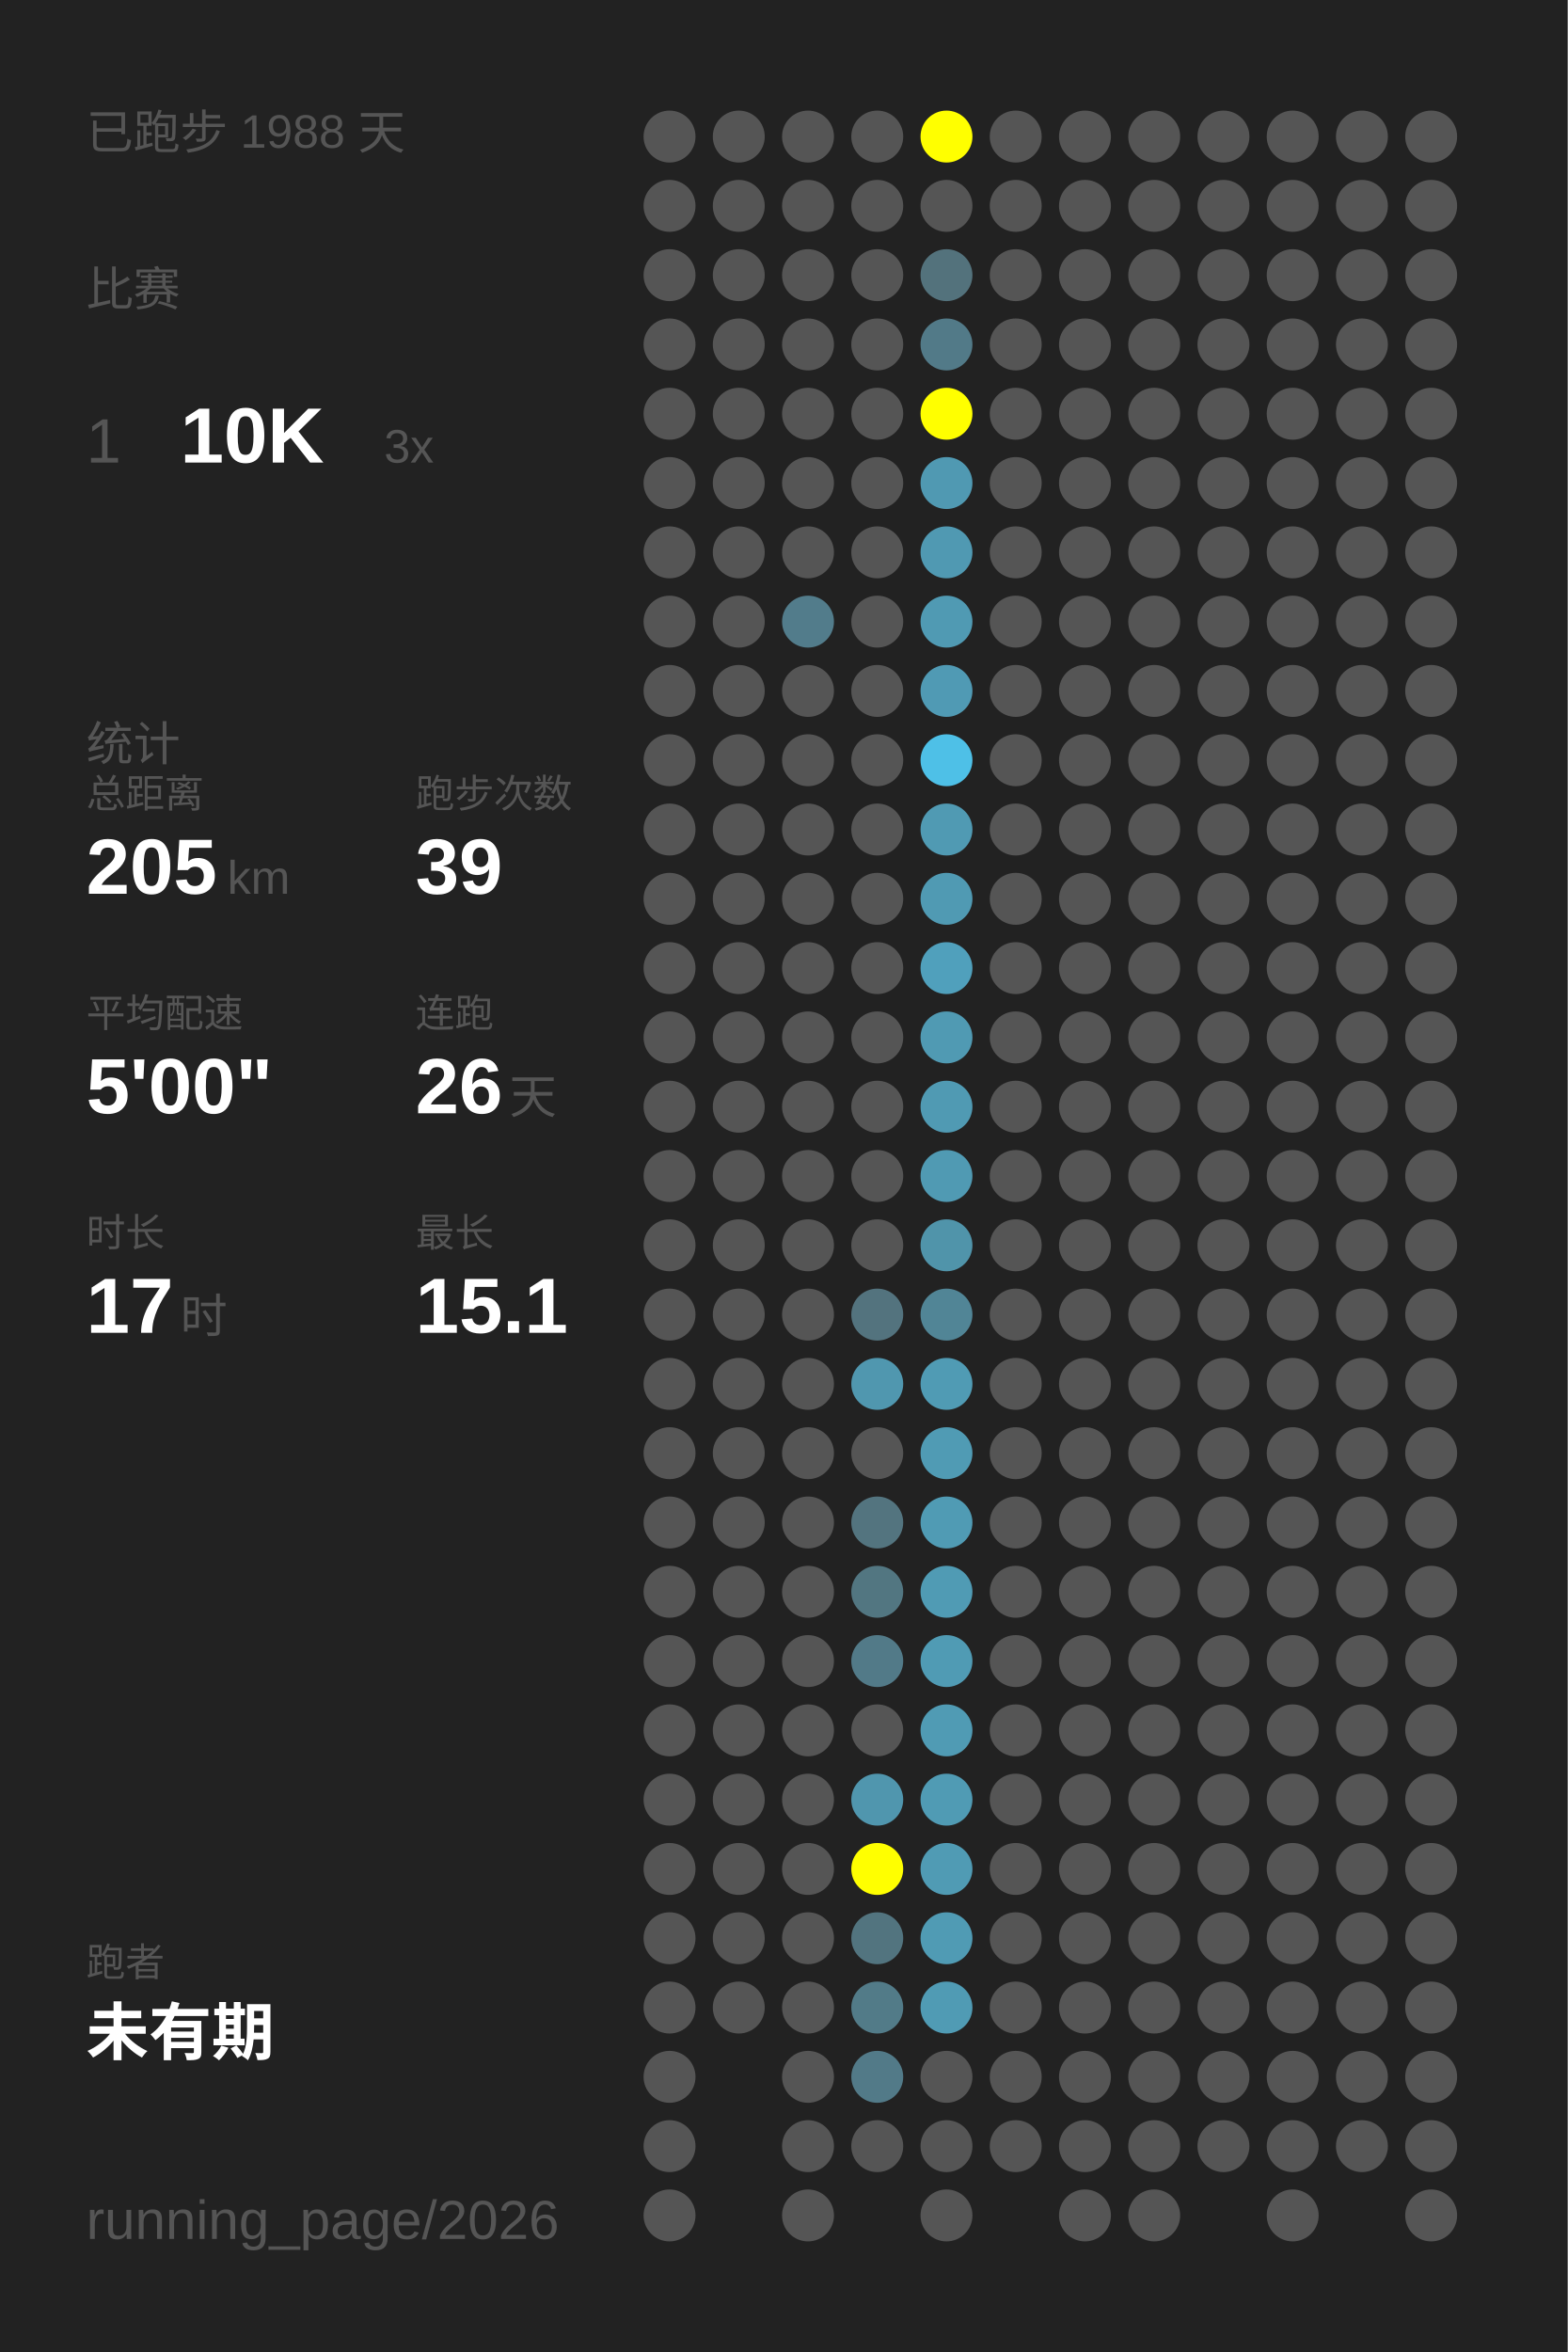
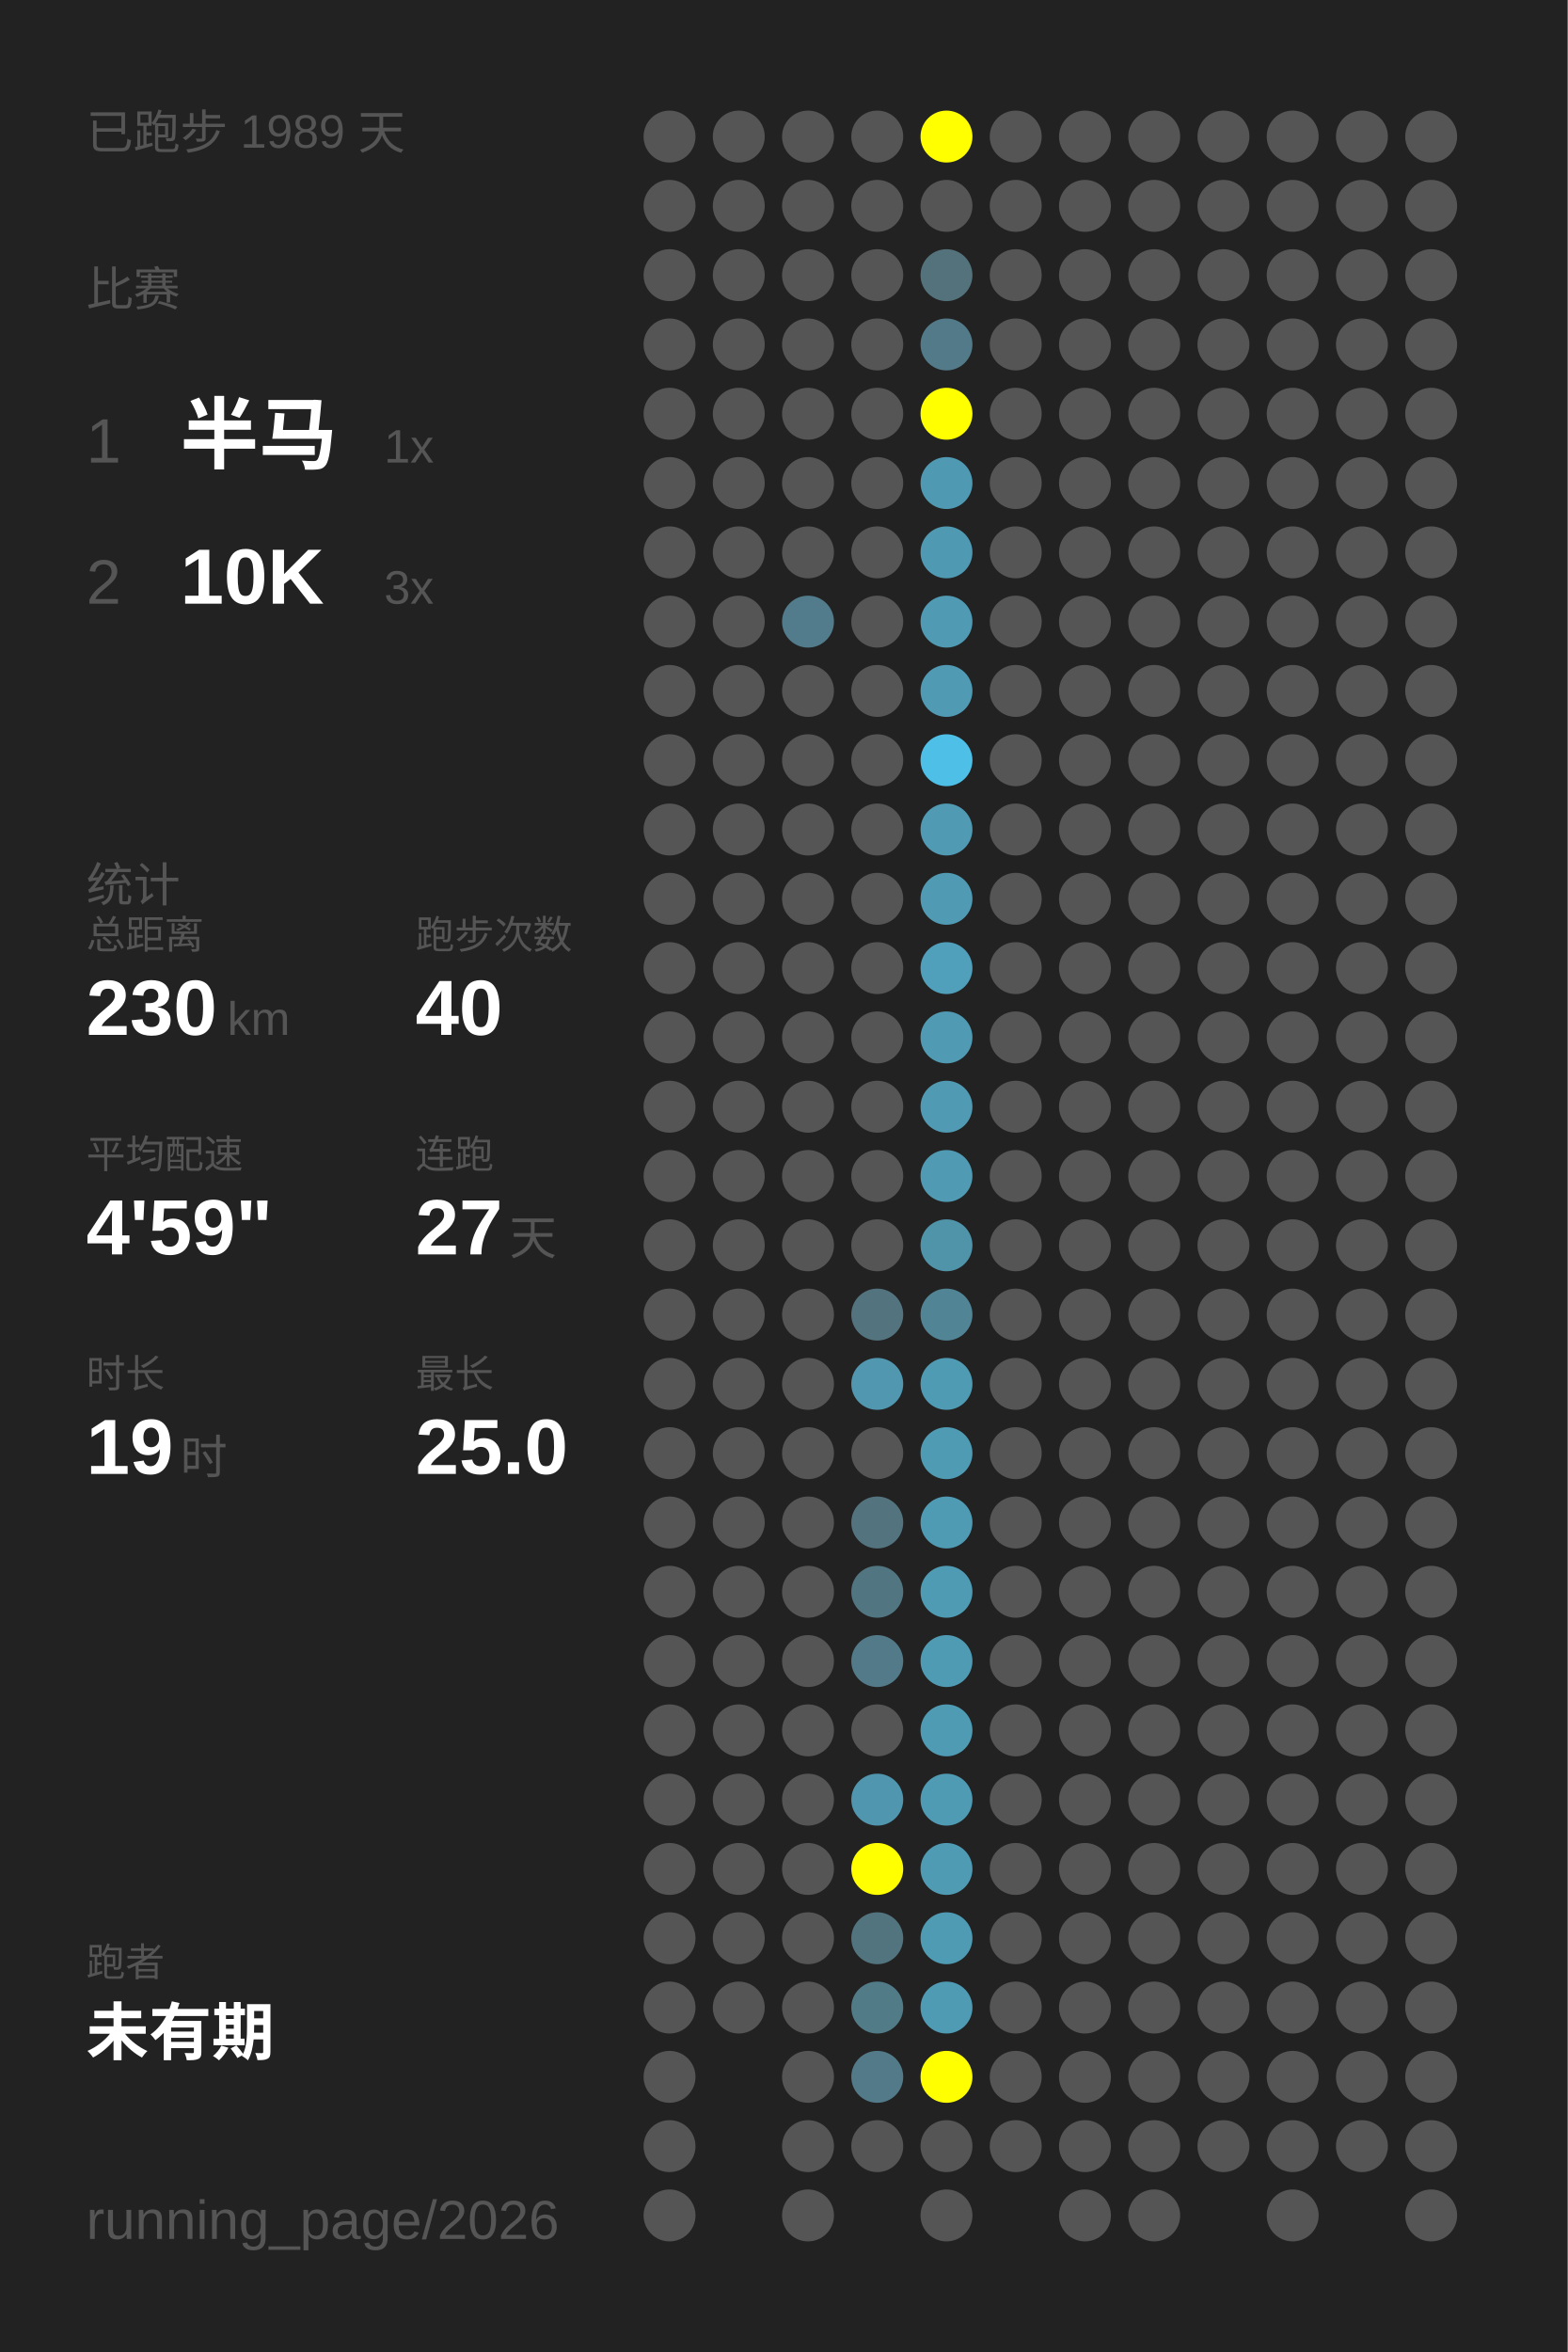
<svg xmlns="http://www.w3.org/2000/svg" baseProfile="full" height="300mm" version="1.1" viewBox="0,0,200,300" width="200mm">
  <defs />
  <rect fill="#222222" height="300" width="200" x="0" y="0" />
-   <text fill="#555555" style="font-size:6px; font-family:Arial;" x="11" y="19">已跑步 1988 天</text>
+   <text fill="#555555" style="font-size:6px; font-family:Arial;" x="11" y="19">已跑步 1989 天</text>
  <text fill="#555555" style="font-size:6px; font-family:Arial;" x="11" y="39">比赛</text>
  <text fill="#555555" style="font-size:8px; font-family:Arial;" x="11" y="59">1</text>
-   <text fill="#FFFFFF" style="font-size:10px; font-family:Arial; font-weight:bold;" x="23" y="59">10K</text>
-   <text fill="#555555" style="font-size:6px; font-family:Arial;" x="49" y="59">3x</text>
-   <text fill="#555555" style="font-size:6px; font-family:Arial;" x="11" y="97">统计</text>
-   <text fill="#555555" style="font-size:5px; font-family:Arial;" x="11" y="103">总距离</text>
-   <text fill="#FFFFFF" style="font-size:10px; font-family:Arial; font-weight:bold;" x="11" y="114">205</text>
-   <text fill="#555555" style="font-size:6px; font-family:Arial;" x="29" y="114">km</text>
-   <text fill="#555555" style="font-size:5px; font-family:Arial;" x="53" y="103">跑步次数</text>
-   <text fill="#FFFFFF" style="font-size:10px; font-family:Arial; font-weight:bold;" x="53" y="114">39</text>
-   <text fill="#555555" style="font-size:5px; font-family:Arial;" x="11" y="131">平均配速</text>
-   <text fill="#FFFFFF" style="font-size:10px; font-family:Arial; font-weight:bold;" x="11" y="142">5'00"</text>
-   <text fill="#555555" style="font-size:5px; font-family:Arial;" x="53" y="131">连跑</text>
-   <text fill="#FFFFFF" style="font-size:10px; font-family:Arial; font-weight:bold;" x="53" y="142">26</text>
-   <text fill="#555555" style="font-size:6px; font-family:Arial;" x="65" y="142">天</text>
-   <text fill="#555555" style="font-size:5px; font-family:Arial;" x="11" y="159">时长</text>
-   <text fill="#FFFFFF" style="font-size:10px; font-family:Arial; font-weight:bold;" x="11" y="170">17</text>
-   <text fill="#555555" style="font-size:6px; font-family:Arial;" x="23" y="170">时</text>
-   <text fill="#555555" style="font-size:5px; font-family:Arial;" x="53" y="159">最长</text>
-   <text fill="#FFFFFF" style="font-size:10px; font-family:Arial; font-weight:bold;" x="53" y="170">15.1</text>
+   <text fill="#FFFFFF" style="font-size:10px; font-family:Arial; font-weight:bold;" x="23" y="59">半马</text>
+   <text fill="#555555" style="font-size:6px; font-family:Arial;" x="49" y="59">1x</text>
+   <text fill="#555555" style="font-size:8px; font-family:Arial;" x="11" y="77">2</text>
+   <text fill="#FFFFFF" style="font-size:10px; font-family:Arial; font-weight:bold;" x="23" y="77">10K</text>
+   <text fill="#555555" style="font-size:6px; font-family:Arial;" x="49" y="77">3x</text>
+   <text fill="#555555" style="font-size:6px; font-family:Arial;" x="11" y="115">统计</text>
+   <text fill="#555555" style="font-size:5px; font-family:Arial;" x="11" y="121">总距离</text>
+   <text fill="#FFFFFF" style="font-size:10px; font-family:Arial; font-weight:bold;" x="11" y="132">230</text>
+   <text fill="#555555" style="font-size:6px; font-family:Arial;" x="29" y="132">km</text>
+   <text fill="#555555" style="font-size:5px; font-family:Arial;" x="53" y="121">跑步次数</text>
+   <text fill="#FFFFFF" style="font-size:10px; font-family:Arial; font-weight:bold;" x="53" y="132">40</text>
+   <text fill="#555555" style="font-size:5px; font-family:Arial;" x="11" y="149">平均配速</text>
+   <text fill="#FFFFFF" style="font-size:10px; font-family:Arial; font-weight:bold;" x="11" y="160">4'59"</text>
+   <text fill="#555555" style="font-size:5px; font-family:Arial;" x="53" y="149">连跑</text>
+   <text fill="#FFFFFF" style="font-size:10px; font-family:Arial; font-weight:bold;" x="53" y="160">27</text>
+   <text fill="#555555" style="font-size:6px; font-family:Arial;" x="65" y="160">天</text>
+   <text fill="#555555" style="font-size:5px; font-family:Arial;" x="11" y="177">时长</text>
+   <text fill="#FFFFFF" style="font-size:10px; font-family:Arial; font-weight:bold;" x="11" y="188">19</text>
+   <text fill="#555555" style="font-size:6px; font-family:Arial;" x="23" y="188">时</text>
+   <text fill="#555555" style="font-size:5px; font-family:Arial;" x="53" y="177">最长</text>
+   <text fill="#FFFFFF" style="font-size:10px; font-family:Arial; font-weight:bold;" x="53" y="188">25.0</text>
  <text fill="#555555" style="font-size:5px; font-family:Arial;" x="11" y="252.065">跑者</text>
  <text fill="#FFFFFF" style="font-size:8px; font-family:Arial; font-weight:bold;" x="11" y="262.065">未有期</text>
  <text fill="#555555" style="font-size:7px; font-family:Arial;" x="11" y="285.581">running_page/2026</text>
  <circle cx="85.417" cy="17.419" fill="#555555" r="3.312" />
  <circle cx="85.417" cy="26.258" fill="#555555" r="3.312" />
  <circle cx="85.417" cy="35.097" fill="#555555" r="3.312" />
  <circle cx="85.417" cy="43.935" fill="#555555" r="3.312" />
  <circle cx="85.417" cy="52.774" fill="#555555" r="3.312" />
  <circle cx="85.417" cy="61.613" fill="#555555" r="3.312" />
  <circle cx="85.417" cy="70.452" fill="#555555" r="3.312" />
  <circle cx="85.417" cy="79.29" fill="#555555" r="3.312" />
  <circle cx="85.417" cy="88.129" fill="#555555" r="3.312" />
  <circle cx="85.417" cy="96.968" fill="#555555" r="3.312" />
  <circle cx="85.417" cy="105.806" fill="#555555" r="3.312" />
  <circle cx="85.417" cy="114.645" fill="#555555" r="3.312" />
  <circle cx="85.417" cy="123.484" fill="#555555" r="3.312" />
  <circle cx="85.417" cy="132.323" fill="#555555" r="3.312" />
  <circle cx="85.417" cy="141.161" fill="#555555" r="3.312" />
  <circle cx="85.417" cy="150" fill="#555555" r="3.312" />
  <circle cx="85.417" cy="158.839" fill="#555555" r="3.312" />
  <circle cx="85.417" cy="167.677" fill="#555555" r="3.312" />
  <circle cx="85.417" cy="176.516" fill="#555555" r="3.312" />
  <circle cx="85.417" cy="185.355" fill="#555555" r="3.312" />
  <circle cx="85.417" cy="194.194" fill="#555555" r="3.312" />
  <circle cx="85.417" cy="203.032" fill="#555555" r="3.312" />
  <circle cx="85.417" cy="211.871" fill="#555555" r="3.312" />
  <circle cx="85.417" cy="220.71" fill="#555555" r="3.312" />
  <circle cx="85.417" cy="229.548" fill="#555555" r="3.312" />
  <circle cx="85.417" cy="238.387" fill="#555555" r="3.312" />
  <circle cx="85.417" cy="247.226" fill="#555555" r="3.312" />
  <circle cx="85.417" cy="256.065" fill="#555555" r="3.312" />
  <circle cx="85.417" cy="264.903" fill="#555555" r="3.312" />
  <circle cx="85.417" cy="273.742" fill="#555555" r="3.312" />
  <circle cx="85.417" cy="282.581" fill="#555555" r="3.312" />
  <circle cx="94.25" cy="17.419" fill="#555555" r="3.312" />
  <circle cx="94.25" cy="26.258" fill="#555555" r="3.312" />
  <circle cx="94.25" cy="35.097" fill="#555555" r="3.312" />
  <circle cx="94.25" cy="43.935" fill="#555555" r="3.312" />
  <circle cx="94.25" cy="52.774" fill="#555555" r="3.312" />
  <circle cx="94.25" cy="61.613" fill="#555555" r="3.312" />
  <circle cx="94.25" cy="70.452" fill="#555555" r="3.312" />
  <circle cx="94.25" cy="79.29" fill="#555555" r="3.312" />
  <circle cx="94.25" cy="88.129" fill="#555555" r="3.312" />
  <circle cx="94.25" cy="96.968" fill="#555555" r="3.312" />
  <circle cx="94.25" cy="105.806" fill="#555555" r="3.312" />
  <circle cx="94.25" cy="114.645" fill="#555555" r="3.312" />
  <circle cx="94.25" cy="123.484" fill="#555555" r="3.312" />
  <circle cx="94.25" cy="132.323" fill="#555555" r="3.312" />
  <circle cx="94.25" cy="141.161" fill="#555555" r="3.312" />
  <circle cx="94.25" cy="150" fill="#555555" r="3.312" />
  <circle cx="94.25" cy="158.839" fill="#555555" r="3.312" />
  <circle cx="94.25" cy="167.677" fill="#555555" r="3.312" />
  <circle cx="94.25" cy="176.516" fill="#555555" r="3.312" />
  <circle cx="94.25" cy="185.355" fill="#555555" r="3.312" />
  <circle cx="94.25" cy="194.194" fill="#555555" r="3.312" />
  <circle cx="94.25" cy="203.032" fill="#555555" r="3.312" />
  <circle cx="94.25" cy="211.871" fill="#555555" r="3.312" />
  <circle cx="94.25" cy="220.71" fill="#555555" r="3.312" />
  <circle cx="94.25" cy="229.548" fill="#555555" r="3.312" />
  <circle cx="94.25" cy="238.387" fill="#555555" r="3.312" />
  <circle cx="94.25" cy="247.226" fill="#555555" r="3.312" />
  <circle cx="94.25" cy="256.065" fill="#555555" r="3.312" />
  <circle cx="103.083" cy="17.419" fill="#555555" r="3.312" />
  <circle cx="103.083" cy="26.258" fill="#555555" r="3.312" />
  <circle cx="103.083" cy="35.097" fill="#555555" r="3.312" />
  <circle cx="103.083" cy="43.935" fill="#555555" r="3.312" />
  <circle cx="103.083" cy="52.774" fill="#555555" r="3.312" />
  <circle cx="103.083" cy="61.613" fill="#555555" r="3.312" />
  <circle cx="103.083" cy="70.452" fill="#555555" r="3.312" />
  <circle cx="103.083" cy="79.29" fill="#527c8b" r="3.312" />
  <circle cx="103.083" cy="88.129" fill="#555555" r="3.312" />
  <circle cx="103.083" cy="96.968" fill="#555555" r="3.312" />
  <circle cx="103.083" cy="105.806" fill="#555555" r="3.312" />
  <circle cx="103.083" cy="114.645" fill="#555555" r="3.312" />
  <circle cx="103.083" cy="123.484" fill="#555555" r="3.312" />
  <circle cx="103.083" cy="132.323" fill="#555555" r="3.312" />
  <circle cx="103.083" cy="141.161" fill="#555555" r="3.312" />
  <circle cx="103.083" cy="150" fill="#555555" r="3.312" />
  <circle cx="103.083" cy="158.839" fill="#555555" r="3.312" />
  <circle cx="103.083" cy="167.677" fill="#555555" r="3.312" />
  <circle cx="103.083" cy="176.516" fill="#555555" r="3.312" />
  <circle cx="103.083" cy="185.355" fill="#555555" r="3.312" />
  <circle cx="103.083" cy="194.194" fill="#555555" r="3.312" />
  <circle cx="103.083" cy="203.032" fill="#555555" r="3.312" />
  <circle cx="103.083" cy="211.871" fill="#555555" r="3.312" />
  <circle cx="103.083" cy="220.71" fill="#555555" r="3.312" />
  <circle cx="103.083" cy="229.548" fill="#555555" r="3.312" />
  <circle cx="103.083" cy="238.387" fill="#555555" r="3.312" />
  <circle cx="103.083" cy="247.226" fill="#555555" r="3.312" />
  <circle cx="103.083" cy="256.065" fill="#555555" r="3.312" />
  <circle cx="103.083" cy="264.903" fill="#555555" r="3.312" />
  <circle cx="103.083" cy="273.742" fill="#555555" r="3.312" />
  <circle cx="103.083" cy="282.581" fill="#555555" r="3.312" />
  <circle cx="111.917" cy="17.419" fill="#555555" r="3.312" />
  <circle cx="111.917" cy="26.258" fill="#555555" r="3.312" />
  <circle cx="111.917" cy="35.097" fill="#555555" r="3.312" />
  <circle cx="111.917" cy="43.935" fill="#555555" r="3.312" />
  <circle cx="111.917" cy="52.774" fill="#555555" r="3.312" />
  <circle cx="111.917" cy="61.613" fill="#555555" r="3.312" />
  <circle cx="111.917" cy="70.452" fill="#555555" r="3.312" />
  <circle cx="111.917" cy="79.29" fill="#555555" r="3.312" />
  <circle cx="111.917" cy="88.129" fill="#555555" r="3.312" />
  <circle cx="111.917" cy="96.968" fill="#555555" r="3.312" />
  <circle cx="111.917" cy="105.806" fill="#555555" r="3.312" />
  <circle cx="111.917" cy="114.645" fill="#555555" r="3.312" />
  <circle cx="111.917" cy="123.484" fill="#555555" r="3.312" />
  <circle cx="111.917" cy="132.323" fill="#555555" r="3.312" />
  <circle cx="111.917" cy="141.161" fill="#555555" r="3.312" />
  <circle cx="111.917" cy="150" fill="#555555" r="3.312" />
  <circle cx="111.917" cy="158.839" fill="#555555" r="3.312" />
  <circle cx="111.917" cy="167.677" fill="#53737e" r="3.312" />
  <circle cx="111.917" cy="176.516" fill="#5097af" r="3.312" />
  <circle cx="111.917" cy="185.355" fill="#555555" r="3.312" />
  <circle cx="111.917" cy="194.194" fill="#53747f" r="3.312" />
  <circle cx="111.917" cy="203.032" fill="#527681" r="3.312" />
  <circle cx="111.917" cy="211.871" fill="#527a88" r="3.312" />
  <circle cx="111.917" cy="220.71" fill="#555555" r="3.312" />
  <circle cx="111.917" cy="229.548" fill="#5096ae" r="3.312" />
  <circle cx="111.917" cy="238.387" fill="#FFFF00" r="3.312" />
  <circle cx="111.917" cy="247.226" fill="#52747f" r="3.312" />
  <circle cx="111.917" cy="256.065" fill="#527b88" r="3.312" />
  <circle cx="111.917" cy="264.903" fill="#527a88" r="3.312" />
  <circle cx="111.917" cy="273.742" fill="#555555" r="3.312" />
  <circle cx="120.75" cy="17.419" fill="#FFFF00" r="3.312" />
  <circle cx="120.75" cy="26.258" fill="#555555" r="3.312" />
  <circle cx="120.75" cy="35.097" fill="#53727c" r="3.312" />
  <circle cx="120.75" cy="43.935" fill="#527a88" r="3.312" />
  <circle cx="120.75" cy="52.774" fill="#FFFF00" r="3.312" />
  <circle cx="120.75" cy="61.613" fill="#5099b2" r="3.312" />
  <circle cx="120.75" cy="70.452" fill="#5099b2" r="3.312" />
  <circle cx="120.75" cy="79.29" fill="#509ab3" r="3.312" />
  <circle cx="120.75" cy="88.129" fill="#509ab4" r="3.312" />
  <circle cx="120.75" cy="96.968" fill="#4ec0e7" r="3.312" />
  <circle cx="120.75" cy="105.806" fill="#509ab3" r="3.312" />
  <circle cx="120.75" cy="114.645" fill="#509ab3" r="3.312" />
  <circle cx="120.75" cy="123.484" fill="#50a0bc" r="3.312" />
  <circle cx="120.75" cy="132.323" fill="#509ab3" r="3.312" />
  <circle cx="120.75" cy="141.161" fill="#509ab3" r="3.312" />
  <circle cx="120.75" cy="150" fill="#509ab3" r="3.312" />
  <circle cx="120.75" cy="158.839" fill="#5094aa" r="3.312" />
  <circle cx="120.75" cy="167.677" fill="#518596" r="3.312" />
  <circle cx="120.75" cy="176.516" fill="#509bb4" r="3.312" />
  <circle cx="120.75" cy="185.355" fill="#509bb4" r="3.312" />
  <circle cx="120.75" cy="194.194" fill="#509bb4" r="3.312" />
  <circle cx="120.75" cy="203.032" fill="#509bb4" r="3.312" />
  <circle cx="120.75" cy="211.871" fill="#509bb4" r="3.312" />
  <circle cx="120.75" cy="220.71" fill="#509bb4" r="3.312" />
  <circle cx="120.75" cy="229.548" fill="#509bb4" r="3.312" />
  <circle cx="120.75" cy="238.387" fill="#509bb4" r="3.312" />
  <circle cx="120.75" cy="247.226" fill="#509bb4" r="3.312" />
  <circle cx="120.75" cy="256.065" fill="#509bb4" r="3.312" />
-   <circle cx="120.75" cy="264.903" fill="#555555" r="3.312" />
+   <circle cx="120.75" cy="264.903" fill="#FFFF00" r="3.312" />
  <circle cx="120.75" cy="273.742" fill="#555555" r="3.312" />
  <circle cx="120.75" cy="282.581" fill="#555555" r="3.312" />
  <circle cx="129.583" cy="17.419" fill="#555555" r="3.312" />
  <circle cx="129.583" cy="26.258" fill="#555555" r="3.312" />
  <circle cx="129.583" cy="35.097" fill="#555555" r="3.312" />
  <circle cx="129.583" cy="43.935" fill="#555555" r="3.312" />
  <circle cx="129.583" cy="52.774" fill="#555555" r="3.312" />
  <circle cx="129.583" cy="61.613" fill="#555555" r="3.312" />
  <circle cx="129.583" cy="70.452" fill="#555555" r="3.312" />
  <circle cx="129.583" cy="79.29" fill="#555555" r="3.312" />
  <circle cx="129.583" cy="88.129" fill="#555555" r="3.312" />
  <circle cx="129.583" cy="96.968" fill="#555555" r="3.312" />
  <circle cx="129.583" cy="105.806" fill="#555555" r="3.312" />
  <circle cx="129.583" cy="114.645" fill="#555555" r="3.312" />
  <circle cx="129.583" cy="123.484" fill="#555555" r="3.312" />
  <circle cx="129.583" cy="132.323" fill="#555555" r="3.312" />
  <circle cx="129.583" cy="141.161" fill="#555555" r="3.312" />
  <circle cx="129.583" cy="150" fill="#555555" r="3.312" />
  <circle cx="129.583" cy="158.839" fill="#555555" r="3.312" />
  <circle cx="129.583" cy="167.677" fill="#555555" r="3.312" />
  <circle cx="129.583" cy="176.516" fill="#555555" r="3.312" />
  <circle cx="129.583" cy="185.355" fill="#555555" r="3.312" />
  <circle cx="129.583" cy="194.194" fill="#555555" r="3.312" />
  <circle cx="129.583" cy="203.032" fill="#555555" r="3.312" />
  <circle cx="129.583" cy="211.871" fill="#555555" r="3.312" />
  <circle cx="129.583" cy="220.71" fill="#555555" r="3.312" />
  <circle cx="129.583" cy="229.548" fill="#555555" r="3.312" />
  <circle cx="129.583" cy="238.387" fill="#555555" r="3.312" />
  <circle cx="129.583" cy="247.226" fill="#555555" r="3.312" />
  <circle cx="129.583" cy="256.065" fill="#555555" r="3.312" />
  <circle cx="129.583" cy="264.903" fill="#555555" r="3.312" />
  <circle cx="129.583" cy="273.742" fill="#555555" r="3.312" />
  <circle cx="138.417" cy="17.419" fill="#555555" r="3.312" />
  <circle cx="138.417" cy="26.258" fill="#555555" r="3.312" />
  <circle cx="138.417" cy="35.097" fill="#555555" r="3.312" />
  <circle cx="138.417" cy="43.935" fill="#555555" r="3.312" />
  <circle cx="138.417" cy="52.774" fill="#555555" r="3.312" />
  <circle cx="138.417" cy="61.613" fill="#555555" r="3.312" />
  <circle cx="138.417" cy="70.452" fill="#555555" r="3.312" />
  <circle cx="138.417" cy="79.29" fill="#555555" r="3.312" />
  <circle cx="138.417" cy="88.129" fill="#555555" r="3.312" />
  <circle cx="138.417" cy="96.968" fill="#555555" r="3.312" />
  <circle cx="138.417" cy="105.806" fill="#555555" r="3.312" />
  <circle cx="138.417" cy="114.645" fill="#555555" r="3.312" />
  <circle cx="138.417" cy="123.484" fill="#555555" r="3.312" />
  <circle cx="138.417" cy="132.323" fill="#555555" r="3.312" />
  <circle cx="138.417" cy="141.161" fill="#555555" r="3.312" />
  <circle cx="138.417" cy="150" fill="#555555" r="3.312" />
  <circle cx="138.417" cy="158.839" fill="#555555" r="3.312" />
  <circle cx="138.417" cy="167.677" fill="#555555" r="3.312" />
  <circle cx="138.417" cy="176.516" fill="#555555" r="3.312" />
  <circle cx="138.417" cy="185.355" fill="#555555" r="3.312" />
  <circle cx="138.417" cy="194.194" fill="#555555" r="3.312" />
  <circle cx="138.417" cy="203.032" fill="#555555" r="3.312" />
  <circle cx="138.417" cy="211.871" fill="#555555" r="3.312" />
  <circle cx="138.417" cy="220.71" fill="#555555" r="3.312" />
  <circle cx="138.417" cy="229.548" fill="#555555" r="3.312" />
  <circle cx="138.417" cy="238.387" fill="#555555" r="3.312" />
  <circle cx="138.417" cy="247.226" fill="#555555" r="3.312" />
  <circle cx="138.417" cy="256.065" fill="#555555" r="3.312" />
  <circle cx="138.417" cy="264.903" fill="#555555" r="3.312" />
  <circle cx="138.417" cy="273.742" fill="#555555" r="3.312" />
  <circle cx="138.417" cy="282.581" fill="#555555" r="3.312" />
  <circle cx="147.25" cy="17.419" fill="#555555" r="3.312" />
  <circle cx="147.25" cy="26.258" fill="#555555" r="3.312" />
  <circle cx="147.25" cy="35.097" fill="#555555" r="3.312" />
  <circle cx="147.25" cy="43.935" fill="#555555" r="3.312" />
  <circle cx="147.25" cy="52.774" fill="#555555" r="3.312" />
  <circle cx="147.25" cy="61.613" fill="#555555" r="3.312" />
  <circle cx="147.25" cy="70.452" fill="#555555" r="3.312" />
  <circle cx="147.25" cy="79.29" fill="#555555" r="3.312" />
  <circle cx="147.25" cy="88.129" fill="#555555" r="3.312" />
  <circle cx="147.25" cy="96.968" fill="#555555" r="3.312" />
  <circle cx="147.25" cy="105.806" fill="#555555" r="3.312" />
  <circle cx="147.25" cy="114.645" fill="#555555" r="3.312" />
  <circle cx="147.25" cy="123.484" fill="#555555" r="3.312" />
  <circle cx="147.25" cy="132.323" fill="#555555" r="3.312" />
  <circle cx="147.25" cy="141.161" fill="#555555" r="3.312" />
  <circle cx="147.25" cy="150" fill="#555555" r="3.312" />
  <circle cx="147.25" cy="158.839" fill="#555555" r="3.312" />
  <circle cx="147.25" cy="167.677" fill="#555555" r="3.312" />
  <circle cx="147.25" cy="176.516" fill="#555555" r="3.312" />
  <circle cx="147.25" cy="185.355" fill="#555555" r="3.312" />
  <circle cx="147.25" cy="194.194" fill="#555555" r="3.312" />
  <circle cx="147.25" cy="203.032" fill="#555555" r="3.312" />
  <circle cx="147.25" cy="211.871" fill="#555555" r="3.312" />
  <circle cx="147.25" cy="220.71" fill="#555555" r="3.312" />
  <circle cx="147.25" cy="229.548" fill="#555555" r="3.312" />
  <circle cx="147.25" cy="238.387" fill="#555555" r="3.312" />
  <circle cx="147.25" cy="247.226" fill="#555555" r="3.312" />
  <circle cx="147.25" cy="256.065" fill="#555555" r="3.312" />
  <circle cx="147.25" cy="264.903" fill="#555555" r="3.312" />
  <circle cx="147.25" cy="273.742" fill="#555555" r="3.312" />
  <circle cx="147.25" cy="282.581" fill="#555555" r="3.312" />
  <circle cx="156.083" cy="17.419" fill="#555555" r="3.312" />
  <circle cx="156.083" cy="26.258" fill="#555555" r="3.312" />
  <circle cx="156.083" cy="35.097" fill="#555555" r="3.312" />
  <circle cx="156.083" cy="43.935" fill="#555555" r="3.312" />
  <circle cx="156.083" cy="52.774" fill="#555555" r="3.312" />
  <circle cx="156.083" cy="61.613" fill="#555555" r="3.312" />
  <circle cx="156.083" cy="70.452" fill="#555555" r="3.312" />
  <circle cx="156.083" cy="79.29" fill="#555555" r="3.312" />
  <circle cx="156.083" cy="88.129" fill="#555555" r="3.312" />
  <circle cx="156.083" cy="96.968" fill="#555555" r="3.312" />
  <circle cx="156.083" cy="105.806" fill="#555555" r="3.312" />
  <circle cx="156.083" cy="114.645" fill="#555555" r="3.312" />
  <circle cx="156.083" cy="123.484" fill="#555555" r="3.312" />
  <circle cx="156.083" cy="132.323" fill="#555555" r="3.312" />
  <circle cx="156.083" cy="141.161" fill="#555555" r="3.312" />
  <circle cx="156.083" cy="150" fill="#555555" r="3.312" />
  <circle cx="156.083" cy="158.839" fill="#555555" r="3.312" />
  <circle cx="156.083" cy="167.677" fill="#555555" r="3.312" />
  <circle cx="156.083" cy="176.516" fill="#555555" r="3.312" />
  <circle cx="156.083" cy="185.355" fill="#555555" r="3.312" />
  <circle cx="156.083" cy="194.194" fill="#555555" r="3.312" />
  <circle cx="156.083" cy="203.032" fill="#555555" r="3.312" />
  <circle cx="156.083" cy="211.871" fill="#555555" r="3.312" />
  <circle cx="156.083" cy="220.71" fill="#555555" r="3.312" />
  <circle cx="156.083" cy="229.548" fill="#555555" r="3.312" />
  <circle cx="156.083" cy="238.387" fill="#555555" r="3.312" />
  <circle cx="156.083" cy="247.226" fill="#555555" r="3.312" />
  <circle cx="156.083" cy="256.065" fill="#555555" r="3.312" />
  <circle cx="156.083" cy="264.903" fill="#555555" r="3.312" />
  <circle cx="156.083" cy="273.742" fill="#555555" r="3.312" />
  <circle cx="164.917" cy="17.419" fill="#555555" r="3.312" />
  <circle cx="164.917" cy="26.258" fill="#555555" r="3.312" />
  <circle cx="164.917" cy="35.097" fill="#555555" r="3.312" />
  <circle cx="164.917" cy="43.935" fill="#555555" r="3.312" />
  <circle cx="164.917" cy="52.774" fill="#555555" r="3.312" />
  <circle cx="164.917" cy="61.613" fill="#555555" r="3.312" />
  <circle cx="164.917" cy="70.452" fill="#555555" r="3.312" />
  <circle cx="164.917" cy="79.29" fill="#555555" r="3.312" />
  <circle cx="164.917" cy="88.129" fill="#555555" r="3.312" />
  <circle cx="164.917" cy="96.968" fill="#555555" r="3.312" />
  <circle cx="164.917" cy="105.806" fill="#555555" r="3.312" />
  <circle cx="164.917" cy="114.645" fill="#555555" r="3.312" />
  <circle cx="164.917" cy="123.484" fill="#555555" r="3.312" />
  <circle cx="164.917" cy="132.323" fill="#555555" r="3.312" />
  <circle cx="164.917" cy="141.161" fill="#555555" r="3.312" />
  <circle cx="164.917" cy="150" fill="#555555" r="3.312" />
  <circle cx="164.917" cy="158.839" fill="#555555" r="3.312" />
  <circle cx="164.917" cy="167.677" fill="#555555" r="3.312" />
  <circle cx="164.917" cy="176.516" fill="#555555" r="3.312" />
  <circle cx="164.917" cy="185.355" fill="#555555" r="3.312" />
  <circle cx="164.917" cy="194.194" fill="#555555" r="3.312" />
  <circle cx="164.917" cy="203.032" fill="#555555" r="3.312" />
  <circle cx="164.917" cy="211.871" fill="#555555" r="3.312" />
  <circle cx="164.917" cy="220.71" fill="#555555" r="3.312" />
  <circle cx="164.917" cy="229.548" fill="#555555" r="3.312" />
  <circle cx="164.917" cy="238.387" fill="#555555" r="3.312" />
  <circle cx="164.917" cy="247.226" fill="#555555" r="3.312" />
  <circle cx="164.917" cy="256.065" fill="#555555" r="3.312" />
  <circle cx="164.917" cy="264.903" fill="#555555" r="3.312" />
  <circle cx="164.917" cy="273.742" fill="#555555" r="3.312" />
  <circle cx="164.917" cy="282.581" fill="#555555" r="3.312" />
  <circle cx="173.75" cy="17.419" fill="#555555" r="3.312" />
  <circle cx="173.75" cy="26.258" fill="#555555" r="3.312" />
  <circle cx="173.75" cy="35.097" fill="#555555" r="3.312" />
  <circle cx="173.75" cy="43.935" fill="#555555" r="3.312" />
  <circle cx="173.75" cy="52.774" fill="#555555" r="3.312" />
  <circle cx="173.75" cy="61.613" fill="#555555" r="3.312" />
  <circle cx="173.75" cy="70.452" fill="#555555" r="3.312" />
  <circle cx="173.75" cy="79.29" fill="#555555" r="3.312" />
  <circle cx="173.75" cy="88.129" fill="#555555" r="3.312" />
  <circle cx="173.75" cy="96.968" fill="#555555" r="3.312" />
  <circle cx="173.75" cy="105.806" fill="#555555" r="3.312" />
  <circle cx="173.75" cy="114.645" fill="#555555" r="3.312" />
  <circle cx="173.75" cy="123.484" fill="#555555" r="3.312" />
  <circle cx="173.75" cy="132.323" fill="#555555" r="3.312" />
  <circle cx="173.75" cy="141.161" fill="#555555" r="3.312" />
  <circle cx="173.75" cy="150" fill="#555555" r="3.312" />
  <circle cx="173.75" cy="158.839" fill="#555555" r="3.312" />
  <circle cx="173.75" cy="167.677" fill="#555555" r="3.312" />
  <circle cx="173.75" cy="176.516" fill="#555555" r="3.312" />
  <circle cx="173.75" cy="185.355" fill="#555555" r="3.312" />
  <circle cx="173.75" cy="194.194" fill="#555555" r="3.312" />
  <circle cx="173.75" cy="203.032" fill="#555555" r="3.312" />
  <circle cx="173.75" cy="211.871" fill="#555555" r="3.312" />
  <circle cx="173.75" cy="220.71" fill="#555555" r="3.312" />
  <circle cx="173.75" cy="229.548" fill="#555555" r="3.312" />
  <circle cx="173.75" cy="238.387" fill="#555555" r="3.312" />
  <circle cx="173.75" cy="247.226" fill="#555555" r="3.312" />
  <circle cx="173.75" cy="256.065" fill="#555555" r="3.312" />
  <circle cx="173.75" cy="264.903" fill="#555555" r="3.312" />
  <circle cx="173.75" cy="273.742" fill="#555555" r="3.312" />
  <circle cx="182.583" cy="17.419" fill="#555555" r="3.312" />
  <circle cx="182.583" cy="26.258" fill="#555555" r="3.312" />
  <circle cx="182.583" cy="35.097" fill="#555555" r="3.312" />
  <circle cx="182.583" cy="43.935" fill="#555555" r="3.312" />
  <circle cx="182.583" cy="52.774" fill="#555555" r="3.312" />
  <circle cx="182.583" cy="61.613" fill="#555555" r="3.312" />
  <circle cx="182.583" cy="70.452" fill="#555555" r="3.312" />
  <circle cx="182.583" cy="79.29" fill="#555555" r="3.312" />
  <circle cx="182.583" cy="88.129" fill="#555555" r="3.312" />
  <circle cx="182.583" cy="96.968" fill="#555555" r="3.312" />
  <circle cx="182.583" cy="105.806" fill="#555555" r="3.312" />
  <circle cx="182.583" cy="114.645" fill="#555555" r="3.312" />
  <circle cx="182.583" cy="123.484" fill="#555555" r="3.312" />
  <circle cx="182.583" cy="132.323" fill="#555555" r="3.312" />
  <circle cx="182.583" cy="141.161" fill="#555555" r="3.312" />
  <circle cx="182.583" cy="150" fill="#555555" r="3.312" />
  <circle cx="182.583" cy="158.839" fill="#555555" r="3.312" />
  <circle cx="182.583" cy="167.677" fill="#555555" r="3.312" />
  <circle cx="182.583" cy="176.516" fill="#555555" r="3.312" />
  <circle cx="182.583" cy="185.355" fill="#555555" r="3.312" />
  <circle cx="182.583" cy="194.194" fill="#555555" r="3.312" />
  <circle cx="182.583" cy="203.032" fill="#555555" r="3.312" />
  <circle cx="182.583" cy="211.871" fill="#555555" r="3.312" />
  <circle cx="182.583" cy="220.71" fill="#555555" r="3.312" />
  <circle cx="182.583" cy="229.548" fill="#555555" r="3.312" />
  <circle cx="182.583" cy="238.387" fill="#555555" r="3.312" />
  <circle cx="182.583" cy="247.226" fill="#555555" r="3.312" />
  <circle cx="182.583" cy="256.065" fill="#555555" r="3.312" />
  <circle cx="182.583" cy="264.903" fill="#555555" r="3.312" />
  <circle cx="182.583" cy="273.742" fill="#555555" r="3.312" />
  <circle cx="182.583" cy="282.581" fill="#555555" r="3.312" />
</svg>
